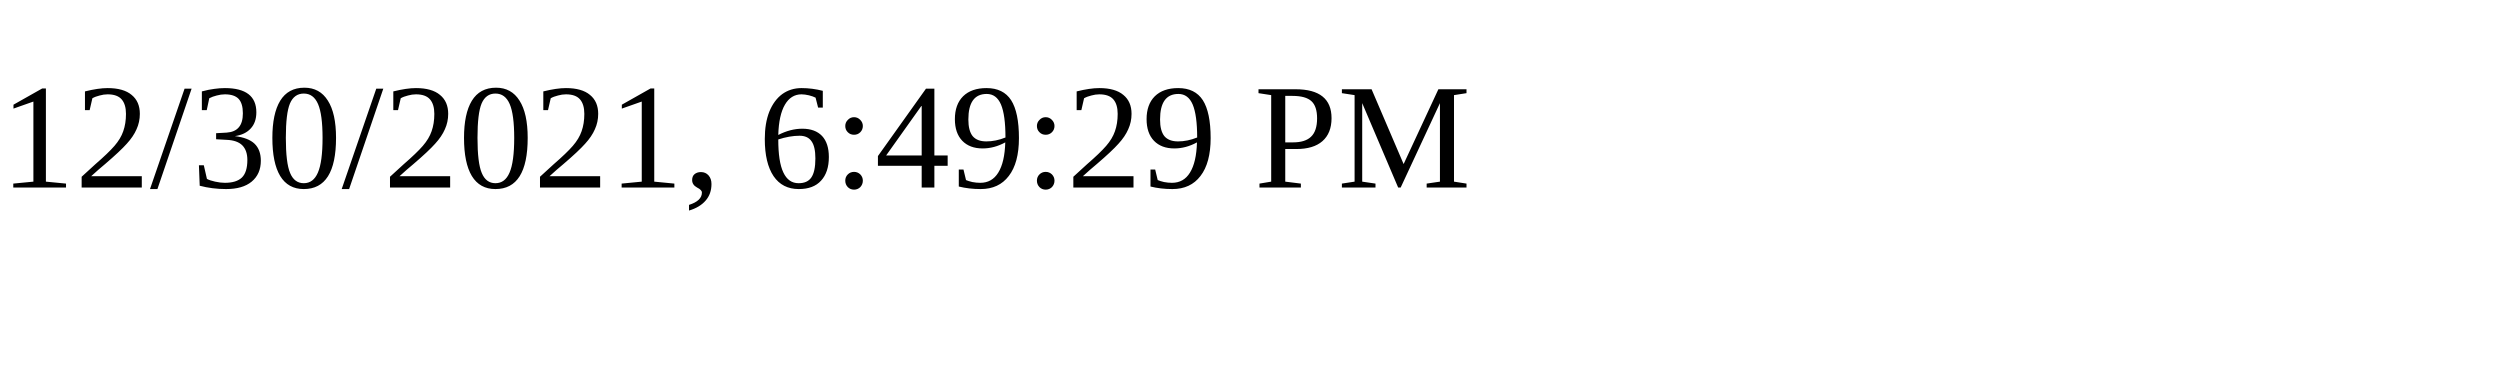
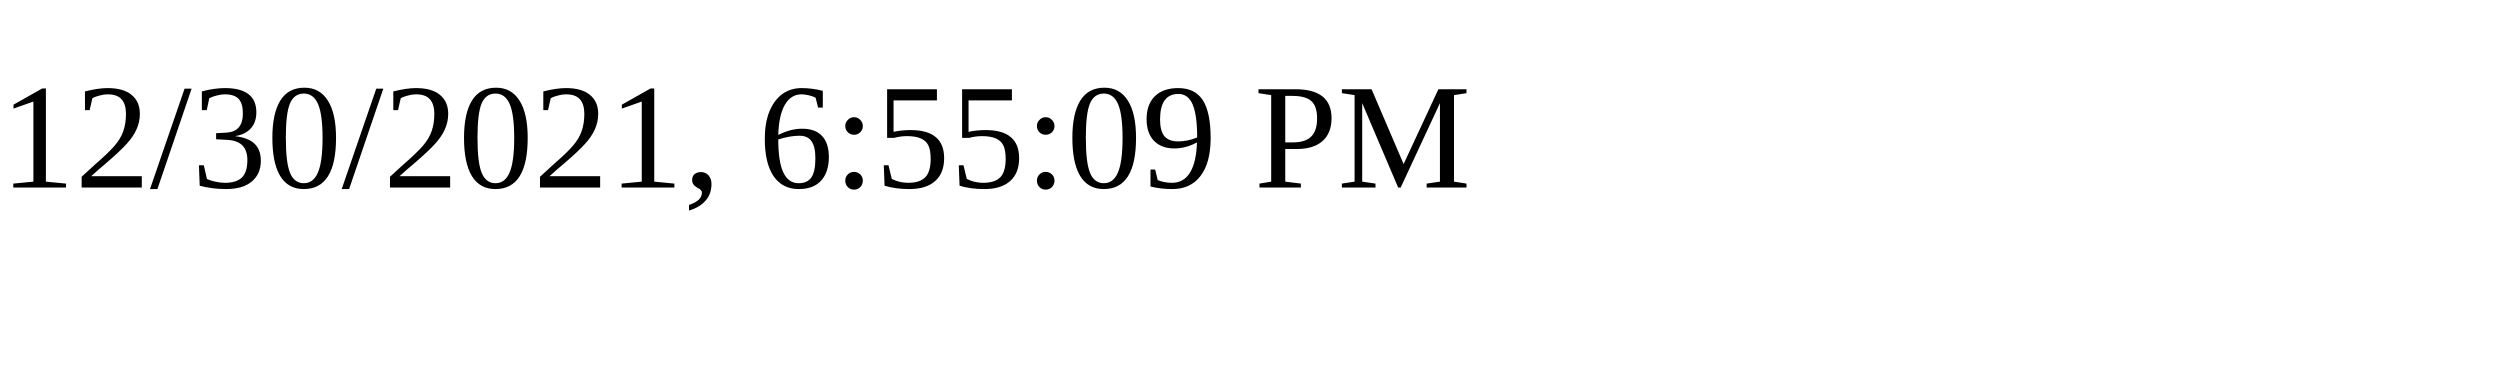
<svg xmlns="http://www.w3.org/2000/svg" height="30" width="200">
-   <text x="0" y="15">12/30/2021, 6:49:29 PM</text>
+   <text x="0" y="15">12/30/2021, 6:55:09 PM</text>
</svg>
